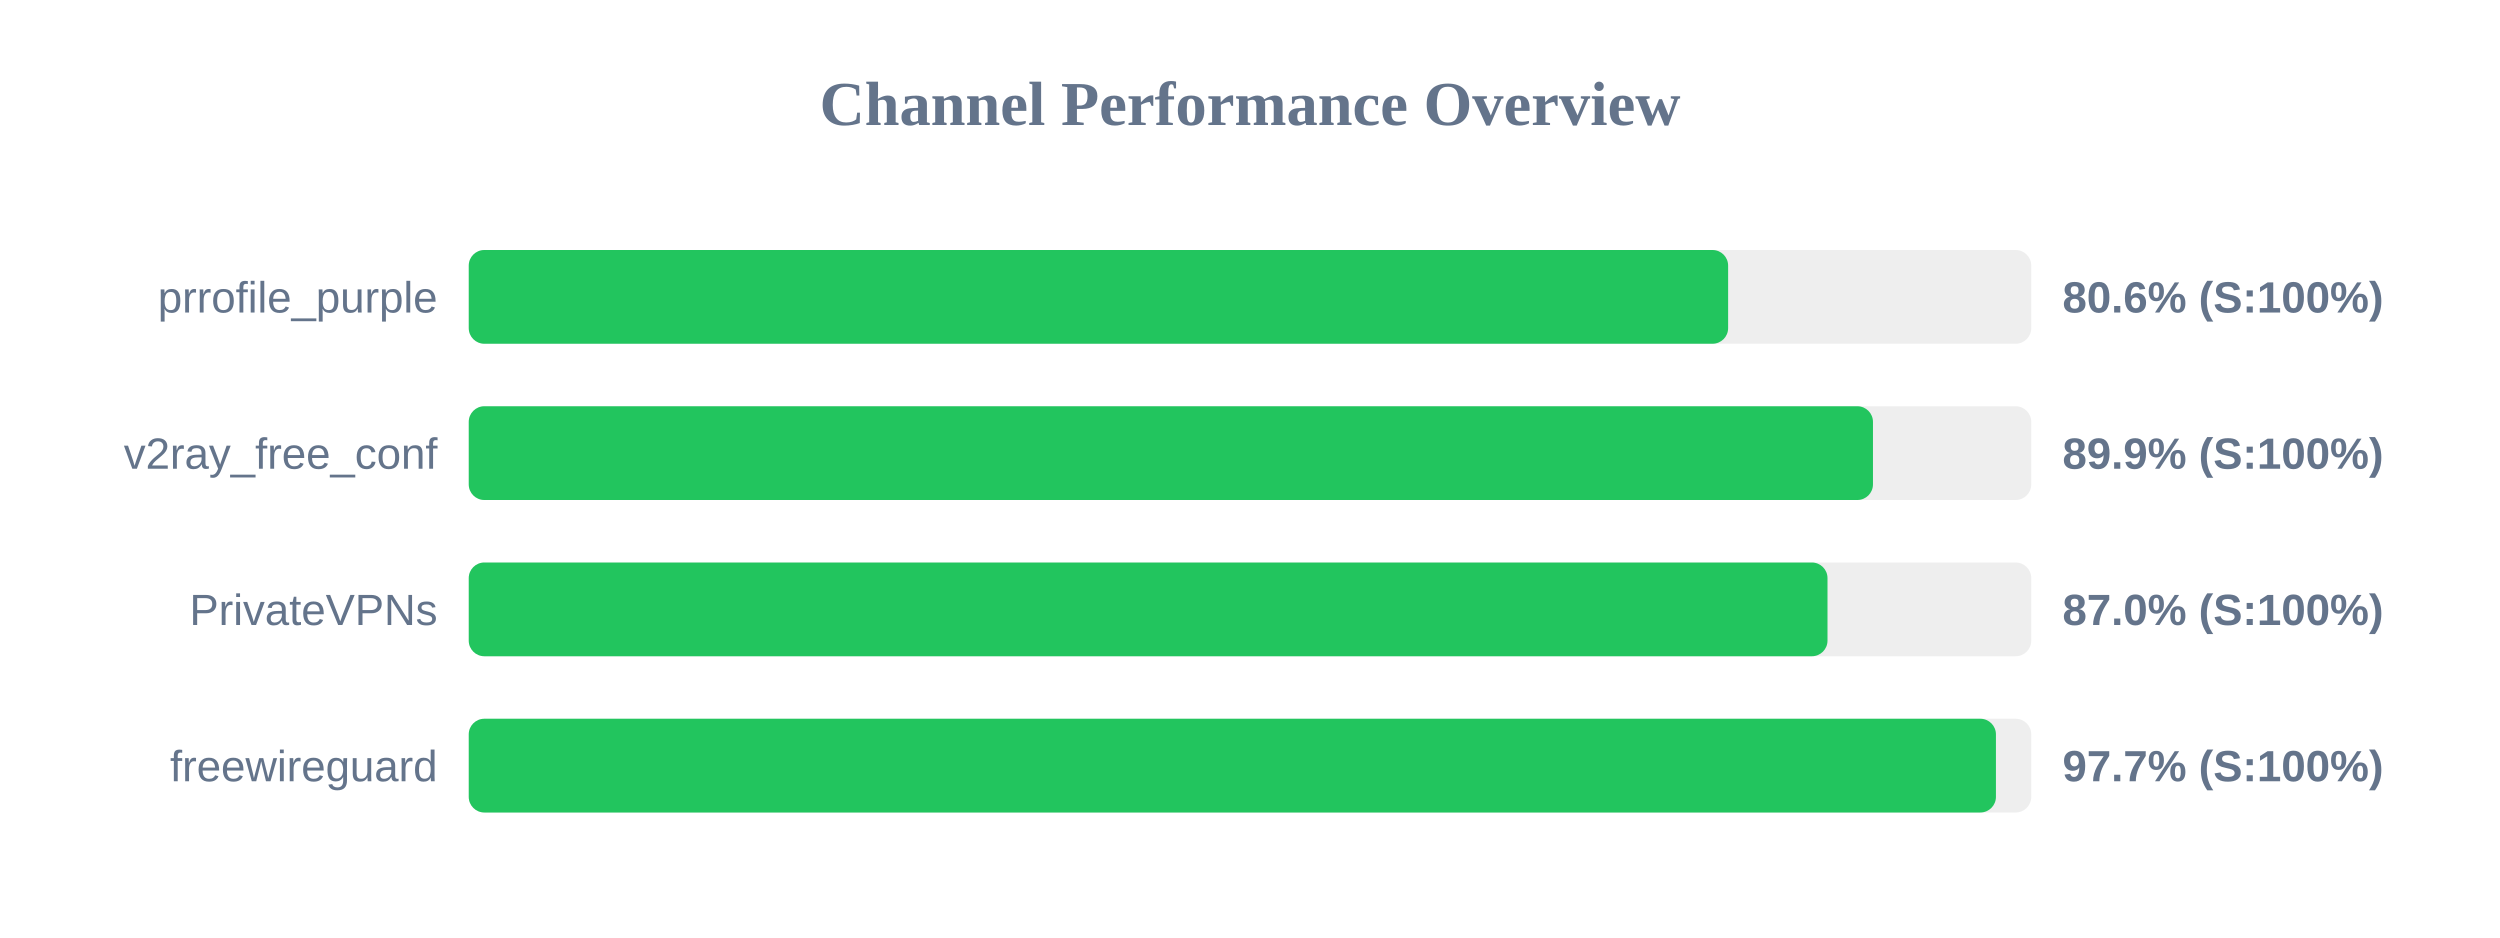
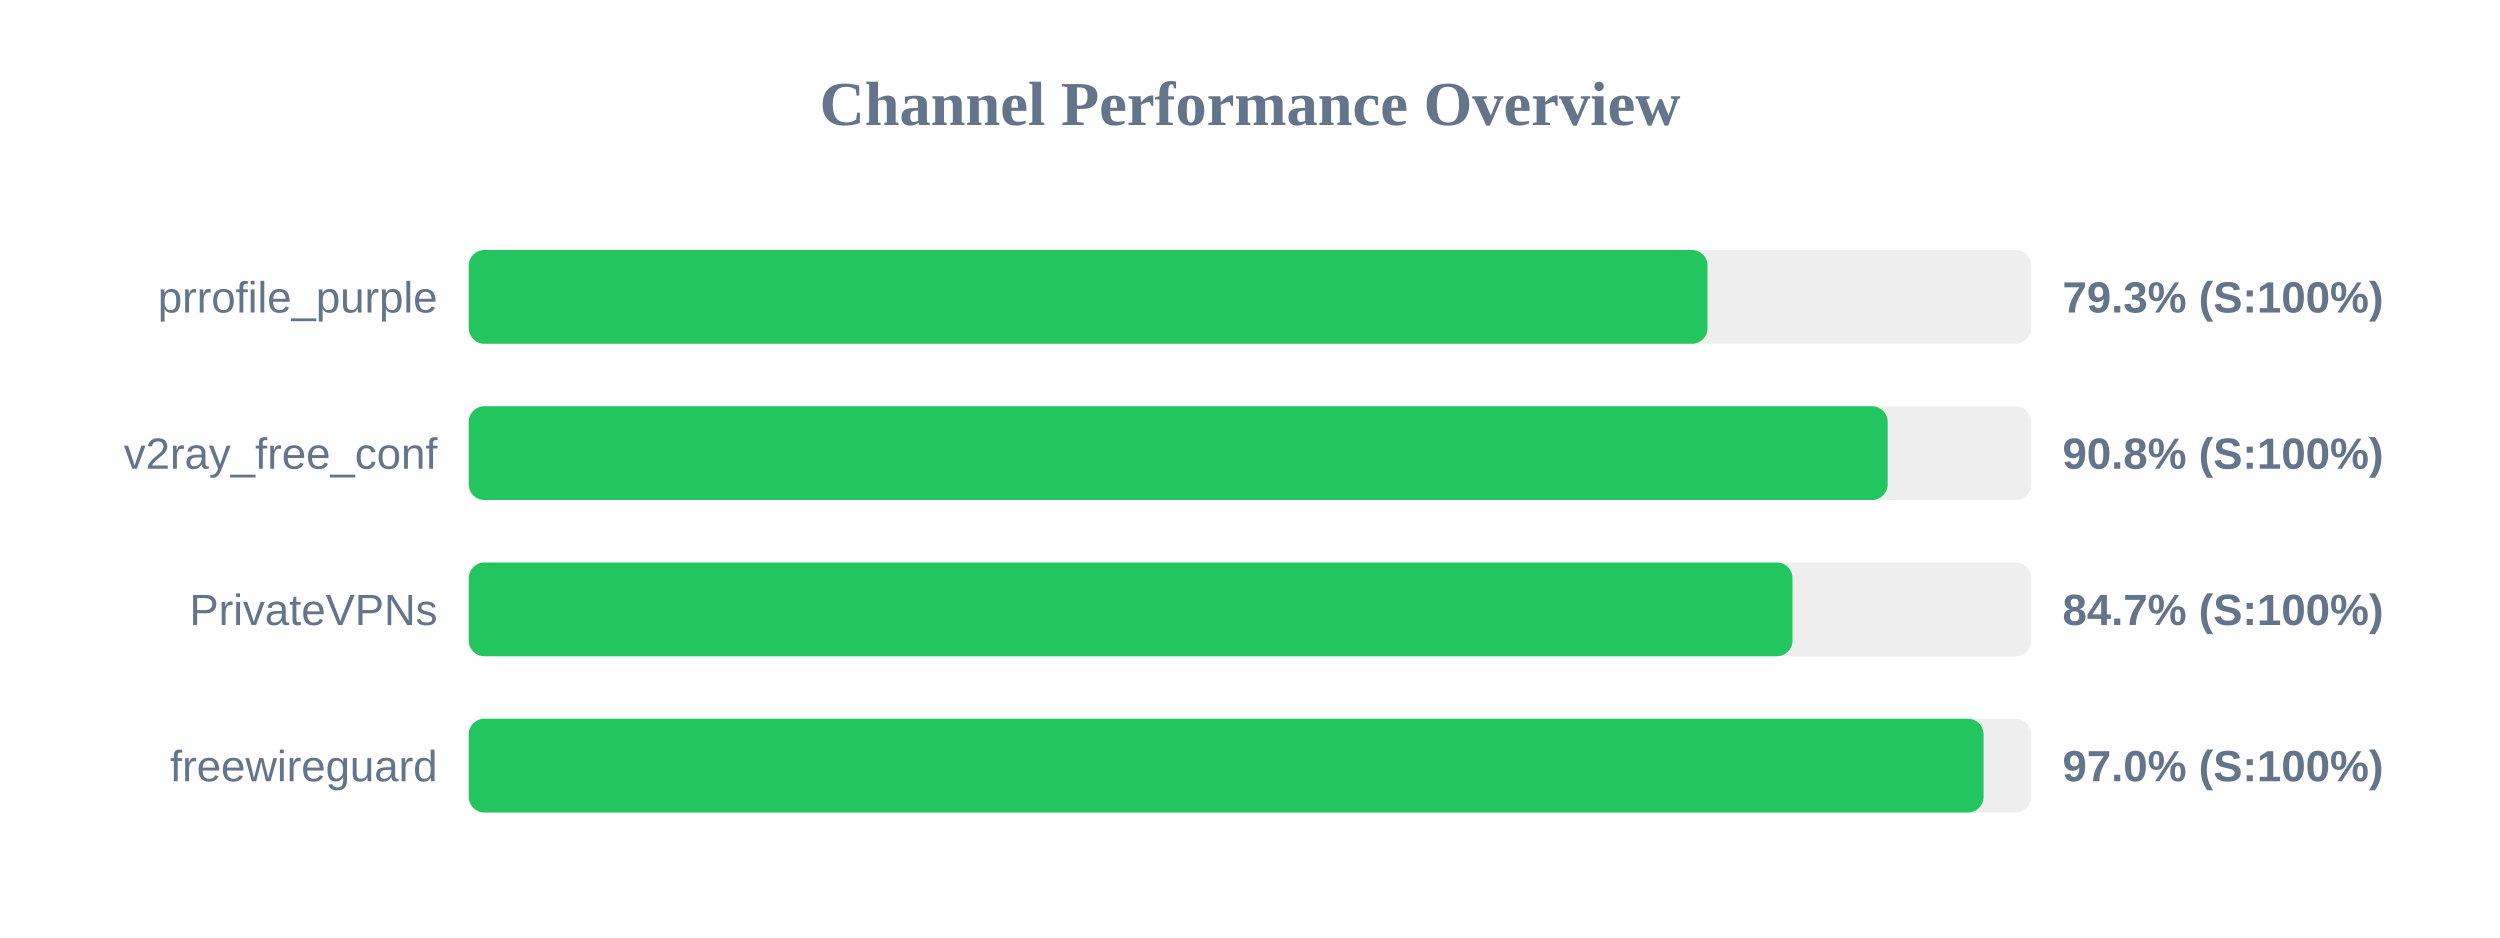
<svg xmlns="http://www.w3.org/2000/svg" width="800" height="300" version="1.1">
  <style>
        .row { font: 14px Arial; fill: #64748b; }
        .score { font: bold 14px Arial; fill: #64748b; }
    </style>
  <text x="400" y="40" text-anchor="middle" font-size="20px" font-weight="bold" fill="#64748b">Channel Performance Overview</text>
  <rect x="150" y="80" width="500" height="30" fill="#eee" rx="5" />
-   <rect x="150" y="80" width="403.0" height="30" fill="#22c55e" rx="5" />
+   <rect x="150" y="80" width="396.4" height="30" fill="#22c55e" rx="5" />
  <text x="140" y="100" text-anchor="end" class="row">prrofile_purple</text>
-   <text x="660" y="100" text-anchor="start" class="score">80.6% (S:100%)</text>
+   <text x="660" y="100" text-anchor="start" class="score">79.3% (S:100%)</text>
  <rect x="150" y="130" width="500" height="30" fill="#eee" rx="5" />
-   <rect x="150" y="130" width="449.35" height="30" fill="#22c55e" rx="5" />
+   <rect x="150" y="130" width="454.05" height="30" fill="#22c55e" rx="5" />
  <text x="140" y="150" text-anchor="end" class="row">v2ray_free_conf</text>
-   <text x="660" y="150" text-anchor="start" class="score">89.9% (S:100%)</text>
+   <text x="660" y="150" text-anchor="start" class="score">90.8% (S:100%)</text>
  <rect x="150" y="180" width="500" height="30" fill="#eee" rx="5" />
-   <rect x="150" y="180" width="434.8" height="30" fill="#22c55e" rx="5" />
+   <rect x="150" y="180" width="423.6" height="30" fill="#22c55e" rx="5" />
  <text x="140" y="200" text-anchor="end" class="row">PrivateVPNs</text>
-   <text x="660" y="200" text-anchor="start" class="score">87.0% (S:100%)</text>
+   <text x="660" y="200" text-anchor="start" class="score">84.7% (S:100%)</text>
  <rect x="150" y="230" width="500" height="30" fill="#eee" rx="5" />
-   <rect x="150" y="230" width="488.7" height="30" fill="#22c55e" rx="5" />
+   <rect x="150" y="230" width="484.75" height="30" fill="#22c55e" rx="5" />
  <text x="140" y="250" text-anchor="end" class="row">freewireguard</text>
-   <text x="660" y="250" text-anchor="start" class="score">97.7% (S:100%)</text>
+   <text x="660" y="250" text-anchor="start" class="score">97.0% (S:100%)</text>
</svg>
